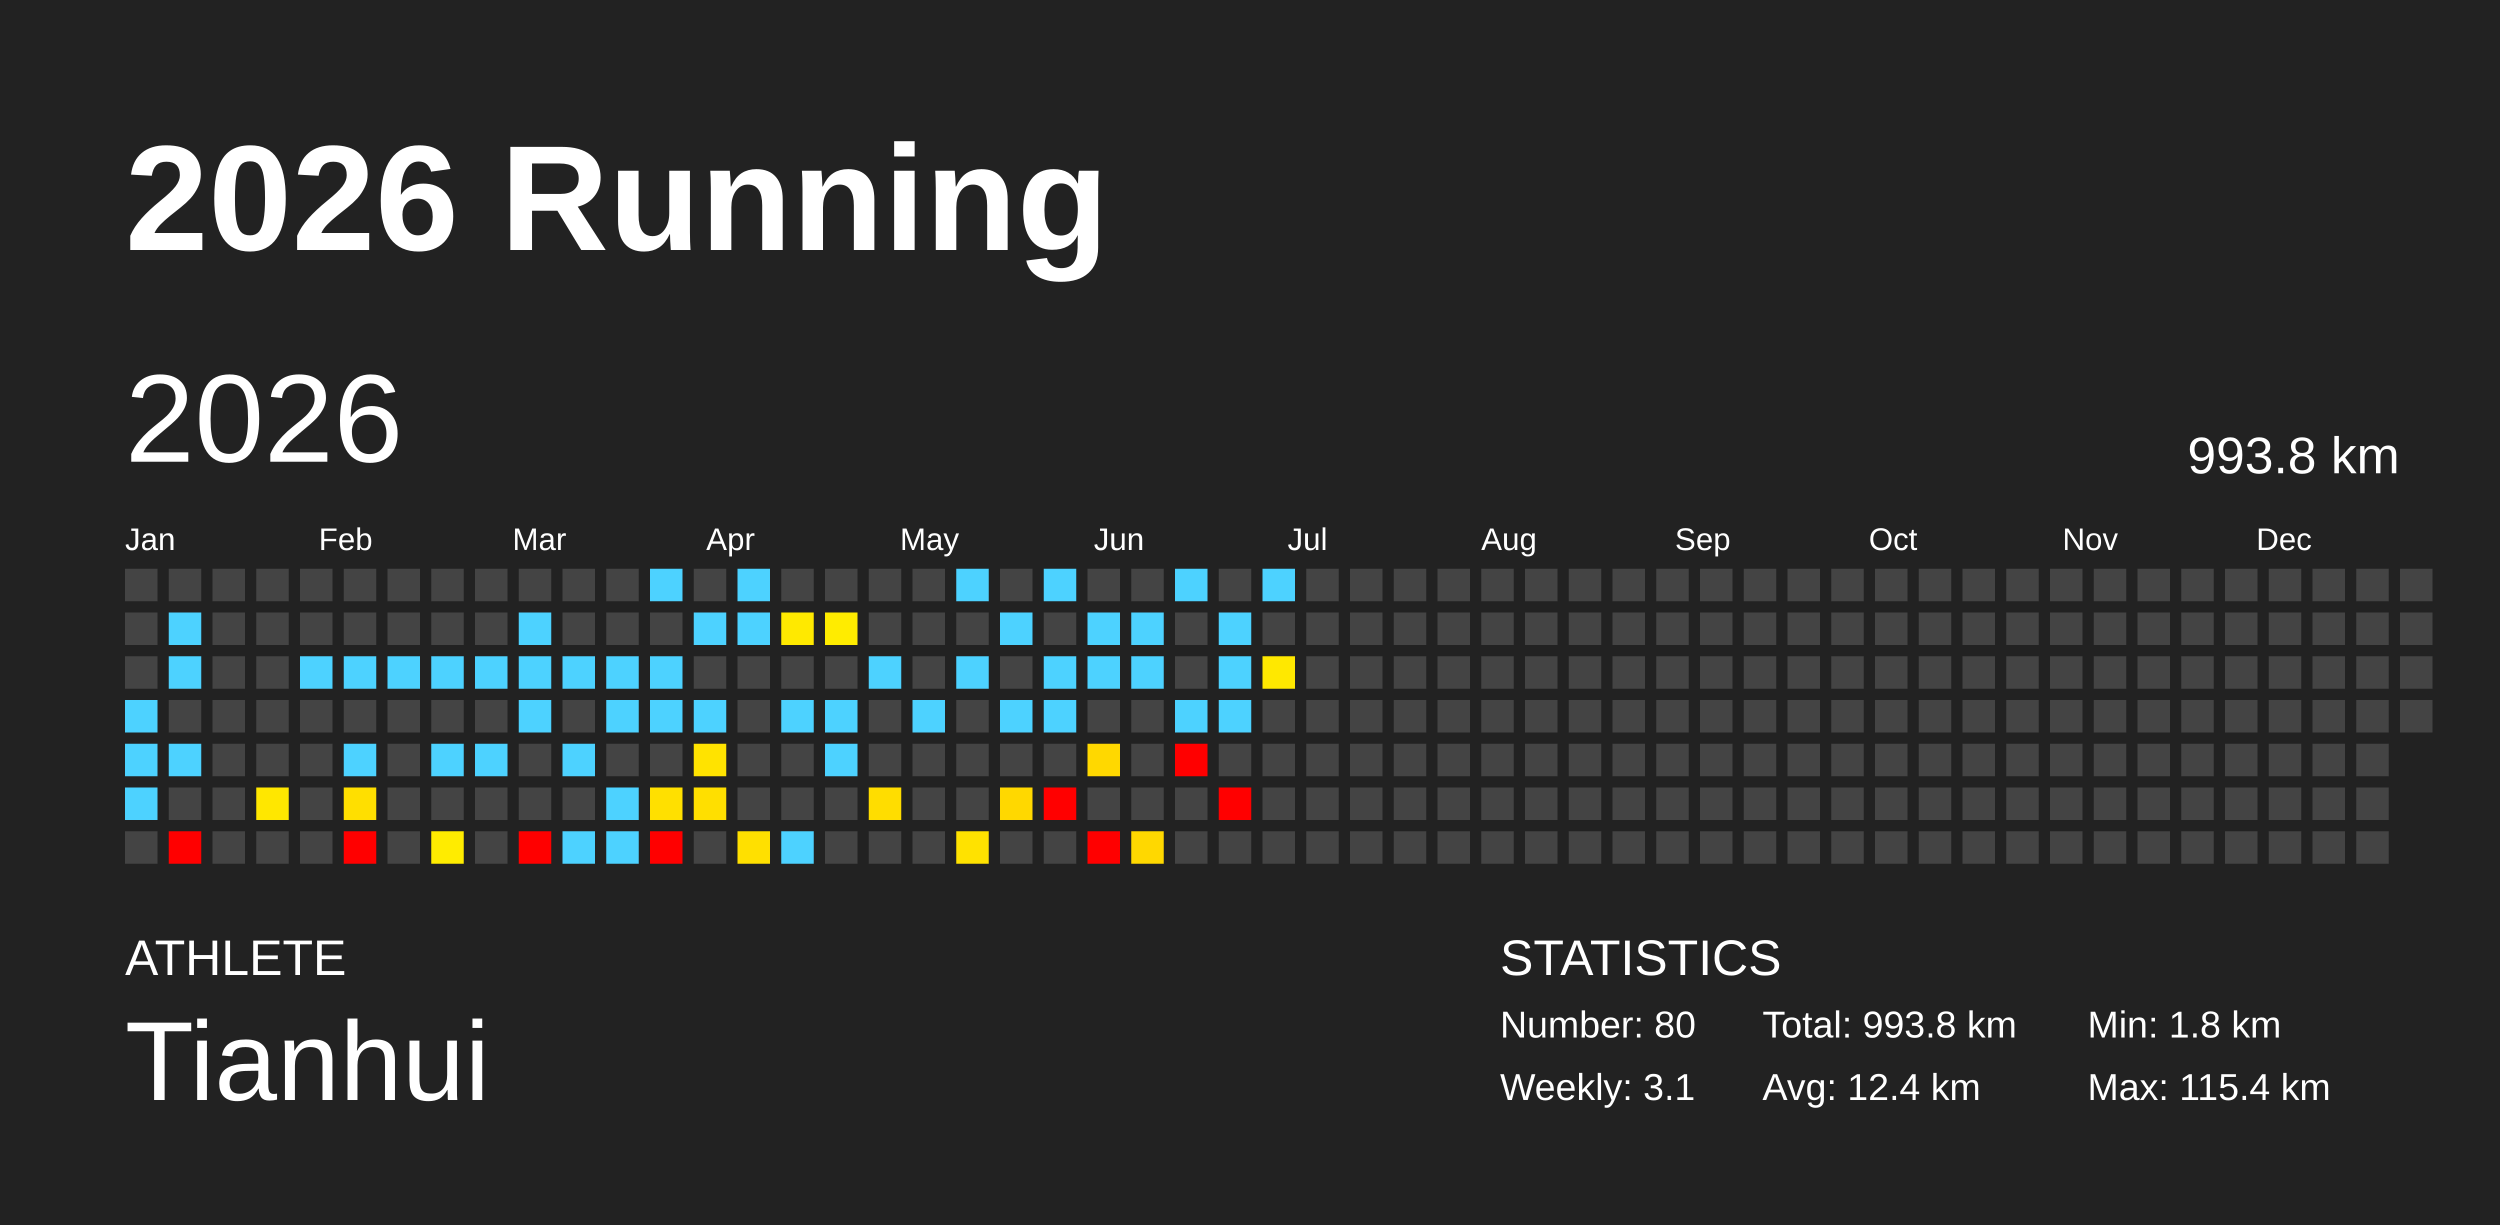
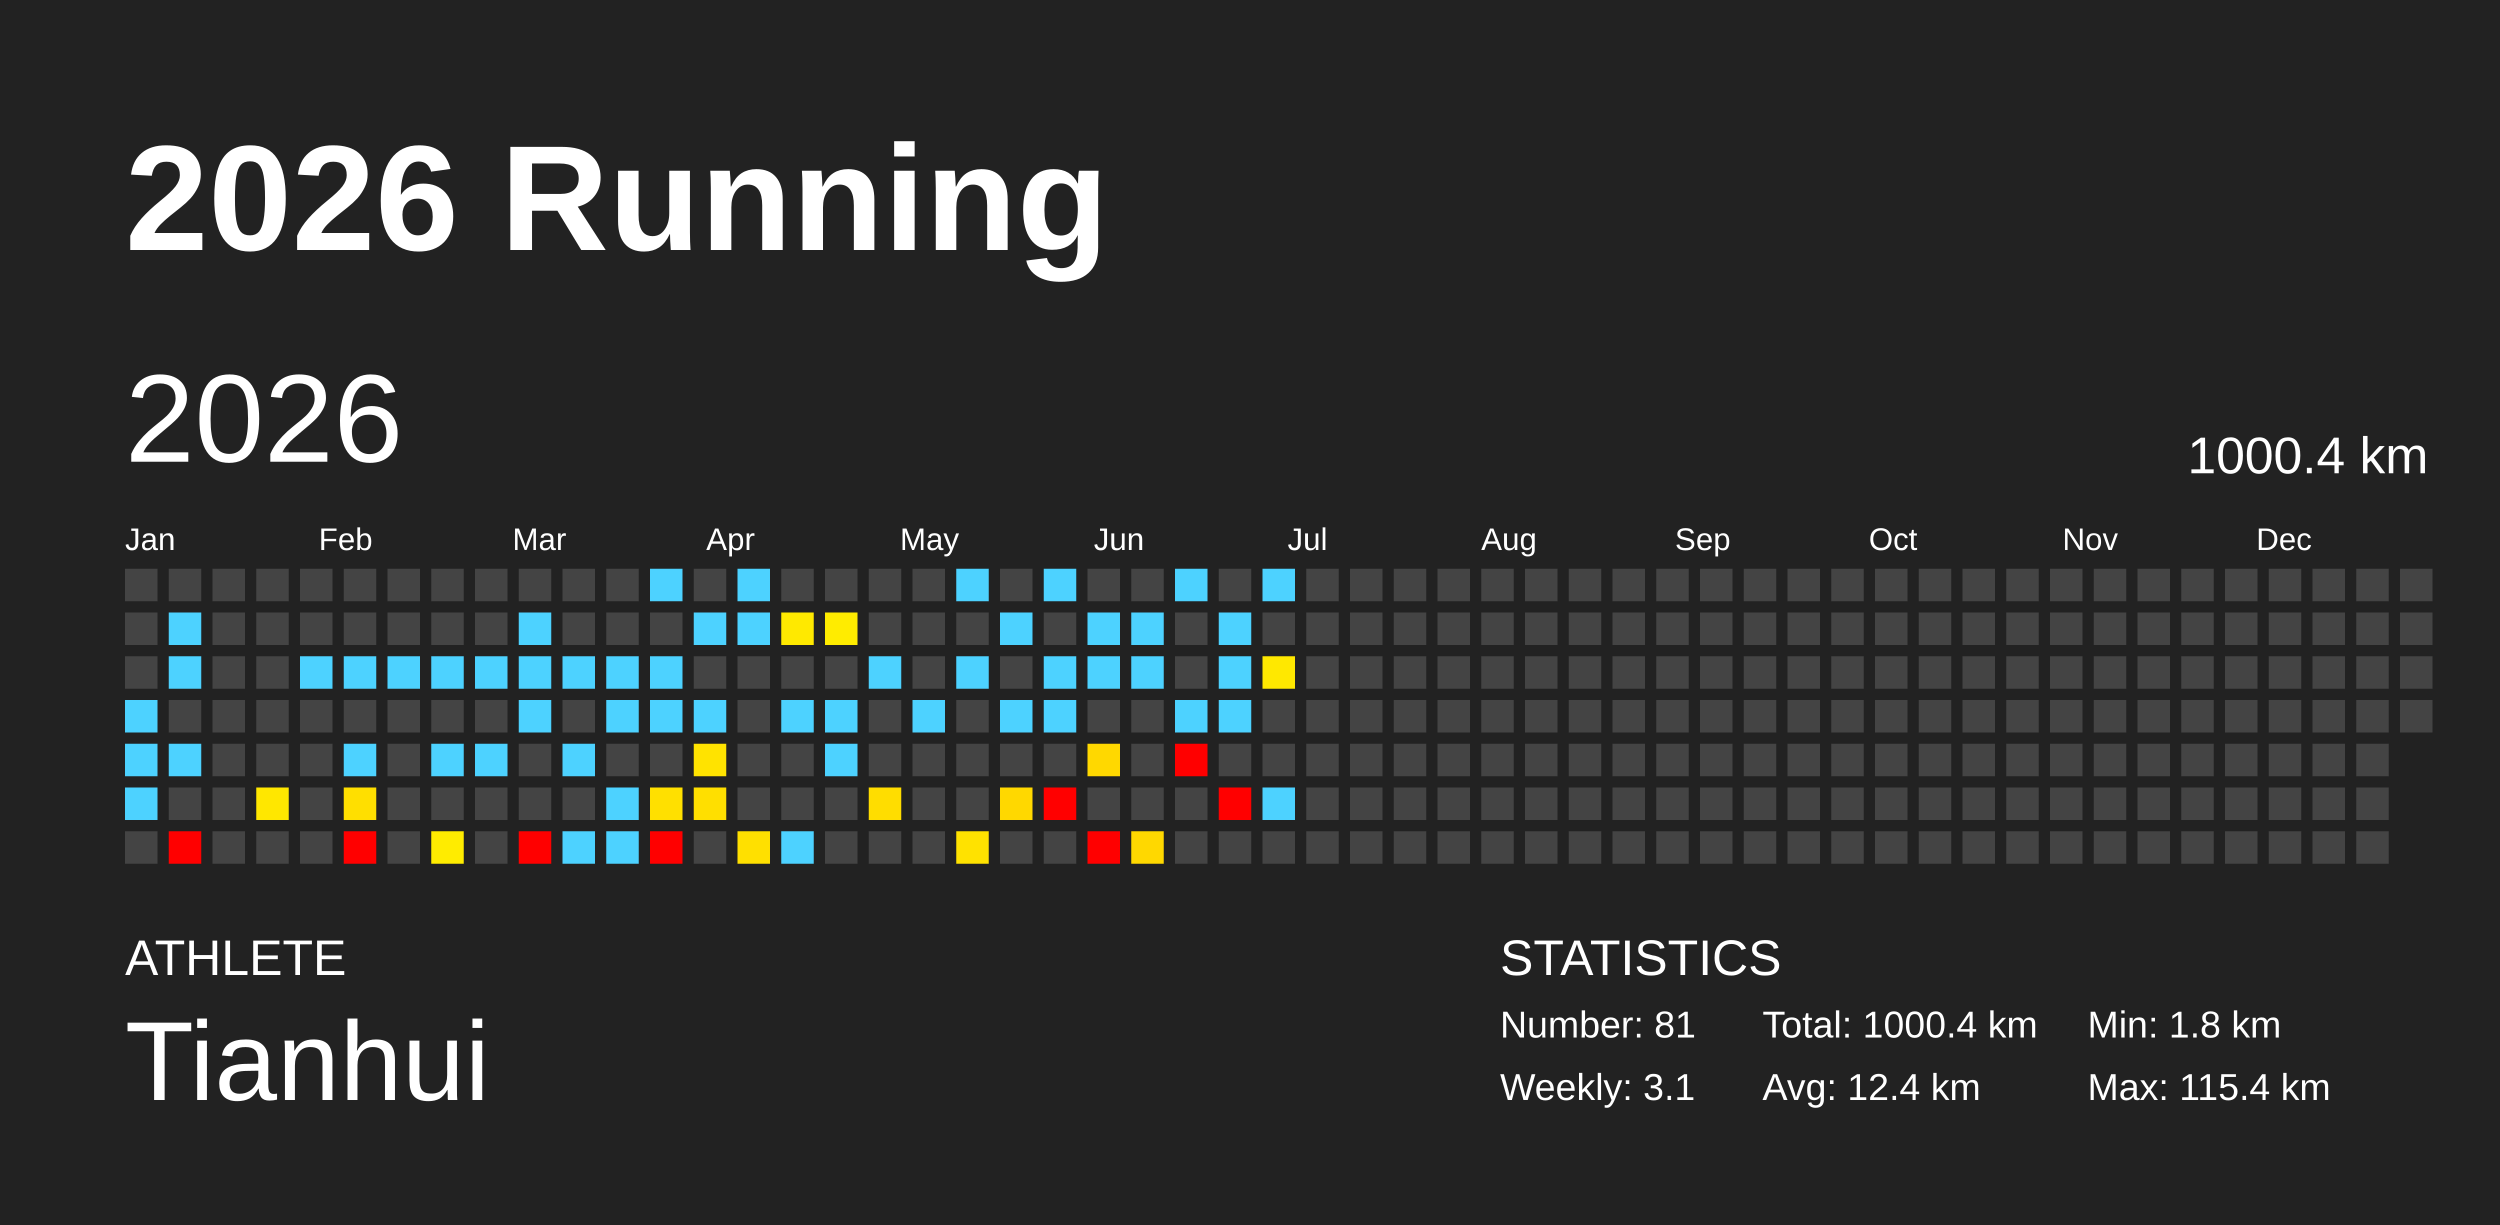
<svg xmlns="http://www.w3.org/2000/svg" baseProfile="full" height="98mm" version="1.1" viewBox="0,0,200,98" width="200mm">
  <defs />
  <rect fill="#222222" height="98" width="200" x="0" y="0" />
  <text fill="#FFFFFF" style="font-size:12px; font-family:Arial; font-weight:bold;" x="10" y="20">2026 Running</text>
  <text fill="#FFFFFF" style="font-size:4px; font-family:Arial" x="10" y="78">ATHLETE</text>
  <text fill="#FFFFFF" style="font-size:9px; font-family:Arial" x="10" y="88">Tianhui</text>
  <text fill="#FFFFFF" style="font-size:4px; font-family:Arial" x="120" y="78">STATISTICS</text>
-   <text fill="#FFFFFF" style="font-size:3px; font-family:Arial" x="120" y="83">Number: 80</text>
+   <text fill="#FFFFFF" style="font-size:3px; font-family:Arial" x="120" y="83">Number: 81</text>
  <text fill="#FFFFFF" style="font-size:3px; font-family:Arial" x="120" y="88">Weekly: 3.1</text>
-   <text fill="#FFFFFF" style="font-size:3px; font-family:Arial" x="141" y="83">Total: 993.8 km</text>
+   <text fill="#FFFFFF" style="font-size:3px; font-family:Arial" x="141" y="83">Total: 1000.4 km</text>
  <text fill="#FFFFFF" style="font-size:3px; font-family:Arial" x="141" y="88">Avg: 12.4 km</text>
  <text fill="#FFFFFF" style="font-size:3px; font-family:Arial" x="167" y="83">Min: 1.8 km</text>
  <text fill="#FFFFFF" style="font-size:3px; font-family:Arial" x="167" y="88">Max: 115.4 km</text>
  <text dominant-baseline="hanging" fill="#FFFFFF" style="font-size:10.0px; font-family:Arial;" x="10" y="30">2026</text>
-   <text dominant-baseline="hanging" fill="#FFFFFF" style="font-size:4.125px; font-family:Arial;" x="175" y="35">993.8 km</text>
+   <text dominant-baseline="hanging" fill="#FFFFFF" style="font-size:4.125px; font-family:Arial;" x="175" y="35">1000.4 km</text>
  <text fill="#FFFFFF" style="font-size:2.5px; font-family:Arial" x="10.0" y="44">Jan</text>
  <text fill="#FFFFFF" style="font-size:2.5px; font-family:Arial" x="25.5" y="44">Feb</text>
  <text fill="#FFFFFF" style="font-size:2.5px; font-family:Arial" x="41.0" y="44">Mar</text>
  <text fill="#FFFFFF" style="font-size:2.5px; font-family:Arial" x="56.5" y="44">Apr</text>
  <text fill="#FFFFFF" style="font-size:2.5px; font-family:Arial" x="72.0" y="44">May</text>
  <text fill="#FFFFFF" style="font-size:2.5px; font-family:Arial" x="87.5" y="44">Jun</text>
  <text fill="#FFFFFF" style="font-size:2.5px; font-family:Arial" x="103.0" y="44">Jul</text>
  <text fill="#FFFFFF" style="font-size:2.5px; font-family:Arial" x="118.5" y="44">Aug</text>
  <text fill="#FFFFFF" style="font-size:2.5px; font-family:Arial" x="134.0" y="44">Sep</text>
  <text fill="#FFFFFF" style="font-size:2.5px; font-family:Arial" x="149.5" y="44">Oct</text>
  <text fill="#FFFFFF" style="font-size:2.5px; font-family:Arial" x="165.0" y="44">Nov</text>
  <text fill="#FFFFFF" style="font-size:2.5px; font-family:Arial" x="180.5" y="44">Dec</text>
  <rect fill="#444444" height="2.6" width="2.6" x="10.0" y="45.5" />
  <rect fill="#444444" height="2.6" width="2.6" x="10.0" y="49.0" />
  <rect fill="#444444" height="2.6" width="2.6" x="10.0" y="52.5" />
  <rect fill="#4dd2ff" height="2.6" width="2.6" x="10.0" y="56.0" />
  <rect fill="#4dd2ff" height="2.6" width="2.6" x="10.0" y="59.5" />
  <rect fill="#4dd2ff" height="2.6" width="2.6" x="10.0" y="63.0" />
  <rect fill="#444444" height="2.6" width="2.6" x="10.0" y="66.5" />
  <rect fill="#444444" height="2.6" width="2.6" x="13.5" y="45.5" />
  <rect fill="#4dd2ff" height="2.6" width="2.6" x="13.5" y="49.0" />
  <rect fill="#4dd2ff" height="2.6" width="2.6" x="13.5" y="52.5" />
  <rect fill="#444444" height="2.6" width="2.6" x="13.5" y="56.0" />
  <rect fill="#4dd2ff" height="2.6" width="2.6" x="13.5" y="59.5" />
  <rect fill="#444444" height="2.6" width="2.6" x="13.5" y="63.0" />
  <rect fill="red" height="2.6" width="2.6" x="13.5" y="66.5" />
  <rect fill="#444444" height="2.6" width="2.6" x="17.0" y="45.5" />
  <rect fill="#444444" height="2.6" width="2.6" x="17.0" y="49.0" />
  <rect fill="#444444" height="2.6" width="2.6" x="17.0" y="52.5" />
  <rect fill="#444444" height="2.6" width="2.6" x="17.0" y="56.0" />
  <rect fill="#444444" height="2.6" width="2.6" x="17.0" y="59.5" />
  <rect fill="#444444" height="2.6" width="2.6" x="17.0" y="63.0" />
  <rect fill="#444444" height="2.6" width="2.6" x="17.0" y="66.5" />
  <rect fill="#444444" height="2.6" width="2.6" x="20.5" y="45.5" />
  <rect fill="#444444" height="2.6" width="2.6" x="20.5" y="49.0" />
  <rect fill="#444444" height="2.6" width="2.6" x="20.5" y="52.5" />
  <rect fill="#444444" height="2.6" width="2.6" x="20.5" y="56.0" />
  <rect fill="#444444" height="2.6" width="2.6" x="20.5" y="59.5" />
  <rect fill="#ffe700" height="2.6" width="2.6" x="20.5" y="63.0" />
  <rect fill="#444444" height="2.6" width="2.6" x="20.5" y="66.5" />
  <rect fill="#444444" height="2.6" width="2.6" x="24.0" y="45.5" />
  <rect fill="#444444" height="2.6" width="2.6" x="24.0" y="49.0" />
  <rect fill="#4dd2ff" height="2.6" width="2.6" x="24.0" y="52.5" />
  <rect fill="#444444" height="2.6" width="2.6" x="24.0" y="56.0" />
  <rect fill="#444444" height="2.6" width="2.6" x="24.0" y="59.5" />
  <rect fill="#444444" height="2.6" width="2.6" x="24.0" y="63.0" />
  <rect fill="#444444" height="2.6" width="2.6" x="24.0" y="66.5" />
  <rect fill="#444444" height="2.6" width="2.6" x="27.5" y="45.5" />
  <rect fill="#444444" height="2.6" width="2.6" x="27.5" y="49.0" />
  <rect fill="#4dd2ff" height="2.6" width="2.6" x="27.5" y="52.5" />
  <rect fill="#444444" height="2.6" width="2.6" x="27.5" y="56.0" />
  <rect fill="#4dd2ff" height="2.6" width="2.6" x="27.5" y="59.5" />
  <rect fill="#ffdf00" height="2.6" width="2.6" x="27.5" y="63.0" />
  <rect fill="red" height="2.6" width="2.6" x="27.5" y="66.5" />
  <rect fill="#444444" height="2.6" width="2.6" x="31.0" y="45.5" />
  <rect fill="#444444" height="2.6" width="2.6" x="31.0" y="49.0" />
  <rect fill="#4dd2ff" height="2.6" width="2.6" x="31.0" y="52.5" />
  <rect fill="#444444" height="2.6" width="2.6" x="31.0" y="56.0" />
  <rect fill="#444444" height="2.6" width="2.6" x="31.0" y="59.5" />
  <rect fill="#444444" height="2.6" width="2.6" x="31.0" y="63.0" />
  <rect fill="#444444" height="2.6" width="2.6" x="31.0" y="66.5" />
  <rect fill="#444444" height="2.6" width="2.6" x="34.5" y="45.5" />
  <rect fill="#444444" height="2.6" width="2.6" x="34.5" y="49.0" />
  <rect fill="#4dd2ff" height="2.6" width="2.6" x="34.5" y="52.5" />
  <rect fill="#444444" height="2.6" width="2.6" x="34.5" y="56.0" />
  <rect fill="#4dd2ff" height="2.6" width="2.6" x="34.5" y="59.5" />
  <rect fill="#444444" height="2.6" width="2.6" x="34.5" y="63.0" />
  <rect fill="#ffec00" height="2.6" width="2.6" x="34.5" y="66.5" />
  <rect fill="#444444" height="2.6" width="2.6" x="38.0" y="45.5" />
  <rect fill="#444444" height="2.6" width="2.6" x="38.0" y="49.0" />
  <rect fill="#4dd2ff" height="2.6" width="2.6" x="38.0" y="52.5" />
  <rect fill="#444444" height="2.6" width="2.6" x="38.0" y="56.0" />
  <rect fill="#4dd2ff" height="2.6" width="2.6" x="38.0" y="59.5" />
  <rect fill="#444444" height="2.6" width="2.6" x="38.0" y="63.0" />
  <rect fill="#444444" height="2.6" width="2.6" x="38.0" y="66.5" />
  <rect fill="#444444" height="2.6" width="2.6" x="41.5" y="45.5" />
  <rect fill="#4dd2ff" height="2.6" width="2.6" x="41.5" y="49.0" />
  <rect fill="#4dd2ff" height="2.6" width="2.6" x="41.5" y="52.5" />
  <rect fill="#4dd2ff" height="2.6" width="2.6" x="41.5" y="56.0" />
  <rect fill="#444444" height="2.6" width="2.6" x="41.5" y="59.5" />
  <rect fill="#444444" height="2.6" width="2.6" x="41.5" y="63.0" />
  <rect fill="red" height="2.6" width="2.6" x="41.5" y="66.5" />
  <rect fill="#444444" height="2.6" width="2.6" x="45.0" y="45.5" />
  <rect fill="#444444" height="2.6" width="2.6" x="45.0" y="49.0" />
  <rect fill="#4dd2ff" height="2.6" width="2.6" x="45.0" y="52.5" />
  <rect fill="#444444" height="2.6" width="2.6" x="45.0" y="56.0" />
  <rect fill="#4dd2ff" height="2.6" width="2.6" x="45.0" y="59.5" />
  <rect fill="#444444" height="2.6" width="2.6" x="45.0" y="63.0" />
  <rect fill="#4dd2ff" height="2.6" width="2.6" x="45.0" y="66.5" />
  <rect fill="#444444" height="2.6" width="2.6" x="48.5" y="45.5" />
  <rect fill="#444444" height="2.6" width="2.6" x="48.5" y="49.0" />
  <rect fill="#4dd2ff" height="2.6" width="2.6" x="48.5" y="52.5" />
  <rect fill="#4dd2ff" height="2.6" width="2.6" x="48.5" y="56.0" />
  <rect fill="#444444" height="2.6" width="2.6" x="48.5" y="59.5" />
  <rect fill="#4dd2ff" height="2.6" width="2.6" x="48.5" y="63.0" />
  <rect fill="#4dd2ff" height="2.6" width="2.6" x="48.5" y="66.5" />
  <rect fill="#4dd2ff" height="2.6" width="2.6" x="52.0" y="45.5" />
  <rect fill="#444444" height="2.6" width="2.6" x="52.0" y="49.0" />
  <rect fill="#4dd2ff" height="2.6" width="2.6" x="52.0" y="52.5" />
  <rect fill="#4dd2ff" height="2.6" width="2.6" x="52.0" y="56.0" />
  <rect fill="#444444" height="2.6" width="2.6" x="52.0" y="59.5" />
  <rect fill="#ffe000" height="2.6" width="2.6" x="52.0" y="63.0" />
  <rect fill="red" height="2.6" width="2.6" x="52.0" y="66.5" />
  <rect fill="#444444" height="2.6" width="2.6" x="55.5" y="45.5" />
  <rect fill="#4dd2ff" height="2.6" width="2.6" x="55.5" y="49.0" />
  <rect fill="#444444" height="2.6" width="2.6" x="55.5" y="52.5" />
  <rect fill="#4dd2ff" height="2.6" width="2.6" x="55.5" y="56.0" />
  <rect fill="#ffe300" height="2.6" width="2.6" x="55.5" y="59.5" />
  <rect fill="#ffdf00" height="2.6" width="2.6" x="55.5" y="63.0" />
  <rect fill="#444444" height="2.6" width="2.6" x="55.5" y="66.5" />
  <rect fill="#4dd2ff" height="2.6" width="2.6" x="59.0" y="45.5" />
  <rect fill="#4dd2ff" height="2.6" width="2.6" x="59.0" y="49.0" />
  <rect fill="#444444" height="2.6" width="2.6" x="59.0" y="52.5" />
  <rect fill="#444444" height="2.6" width="2.6" x="59.0" y="56.0" />
  <rect fill="#444444" height="2.6" width="2.6" x="59.0" y="59.5" />
  <rect fill="#444444" height="2.6" width="2.6" x="59.0" y="63.0" />
  <rect fill="#ffe000" height="2.6" width="2.6" x="59.0" y="66.5" />
  <rect fill="#444444" height="2.6" width="2.6" x="62.5" y="45.5" />
  <rect fill="#ffe900" height="2.6" width="2.6" x="62.5" y="49.0" />
  <rect fill="#444444" height="2.6" width="2.6" x="62.5" y="52.5" />
  <rect fill="#4dd2ff" height="2.6" width="2.6" x="62.5" y="56.0" />
  <rect fill="#444444" height="2.6" width="2.6" x="62.5" y="59.5" />
  <rect fill="#444444" height="2.6" width="2.6" x="62.5" y="63.0" />
  <rect fill="#4dd2ff" height="2.6" width="2.6" x="62.5" y="66.5" />
  <rect fill="#444444" height="2.6" width="2.6" x="66.0" y="45.5" />
  <rect fill="#ffec00" height="2.6" width="2.6" x="66.0" y="49.0" />
  <rect fill="#444444" height="2.6" width="2.6" x="66.0" y="52.5" />
  <rect fill="#4dd2ff" height="2.6" width="2.6" x="66.0" y="56.0" />
  <rect fill="#4dd2ff" height="2.6" width="2.6" x="66.0" y="59.5" />
  <rect fill="#444444" height="2.6" width="2.6" x="66.0" y="63.0" />
  <rect fill="#444444" height="2.6" width="2.6" x="66.0" y="66.5" />
  <rect fill="#444444" height="2.6" width="2.6" x="69.5" y="45.5" />
  <rect fill="#444444" height="2.6" width="2.6" x="69.5" y="49.0" />
  <rect fill="#4dd2ff" height="2.6" width="2.6" x="69.5" y="52.5" />
  <rect fill="#444444" height="2.6" width="2.6" x="69.5" y="56.0" />
  <rect fill="#444444" height="2.6" width="2.6" x="69.5" y="59.5" />
  <rect fill="#ffdd00" height="2.6" width="2.6" x="69.5" y="63.0" />
  <rect fill="#444444" height="2.6" width="2.6" x="69.5" y="66.5" />
  <rect fill="#444444" height="2.6" width="2.6" x="73.0" y="45.5" />
  <rect fill="#444444" height="2.6" width="2.6" x="73.0" y="49.0" />
  <rect fill="#444444" height="2.6" width="2.6" x="73.0" y="52.5" />
  <rect fill="#4dd2ff" height="2.6" width="2.6" x="73.0" y="56.0" />
  <rect fill="#444444" height="2.6" width="2.6" x="73.0" y="59.5" />
  <rect fill="#444444" height="2.6" width="2.6" x="73.0" y="63.0" />
  <rect fill="#444444" height="2.6" width="2.6" x="73.0" y="66.5" />
  <rect fill="#4dd2ff" height="2.6" width="2.6" x="76.5" y="45.5" />
  <rect fill="#444444" height="2.6" width="2.6" x="76.5" y="49.0" />
  <rect fill="#4dd2ff" height="2.6" width="2.6" x="76.5" y="52.5" />
  <rect fill="#444444" height="2.6" width="2.6" x="76.5" y="56.0" />
  <rect fill="#444444" height="2.6" width="2.6" x="76.5" y="59.5" />
  <rect fill="#444444" height="2.6" width="2.6" x="76.5" y="63.0" />
  <rect fill="#ffe200" height="2.6" width="2.6" x="76.5" y="66.5" />
  <rect fill="#444444" height="2.6" width="2.6" x="80.0" y="45.5" />
  <rect fill="#4dd2ff" height="2.6" width="2.6" x="80.0" y="49.0" />
  <rect fill="#444444" height="2.6" width="2.6" x="80.0" y="52.5" />
  <rect fill="#4dd2ff" height="2.6" width="2.6" x="80.0" y="56.0" />
  <rect fill="#444444" height="2.6" width="2.6" x="80.0" y="59.5" />
  <rect fill="#ffd800" height="2.6" width="2.6" x="80.0" y="63.0" />
  <rect fill="#444444" height="2.6" width="2.6" x="80.0" y="66.5" />
  <rect fill="#4dd2ff" height="2.6" width="2.6" x="83.5" y="45.5" />
  <rect fill="#444444" height="2.6" width="2.6" x="83.5" y="49.0" />
  <rect fill="#4dd2ff" height="2.6" width="2.6" x="83.5" y="52.5" />
  <rect fill="#4dd2ff" height="2.6" width="2.6" x="83.5" y="56.0" />
  <rect fill="#444444" height="2.6" width="2.6" x="83.5" y="59.5" />
  <rect fill="red" height="2.6" width="2.6" x="83.5" y="63.0" />
  <rect fill="#444444" height="2.6" width="2.6" x="83.5" y="66.5" />
  <rect fill="#444444" height="2.6" width="2.6" x="87.0" y="45.5" />
  <rect fill="#4dd2ff" height="2.6" width="2.6" x="87.0" y="49.0" />
  <rect fill="#4dd2ff" height="2.6" width="2.6" x="87.0" y="52.5" />
  <rect fill="#444444" height="2.6" width="2.6" x="87.0" y="56.0" />
  <rect fill="#ffd800" height="2.6" width="2.6" x="87.0" y="59.5" />
  <rect fill="#444444" height="2.6" width="2.6" x="87.0" y="63.0" />
  <rect fill="red" height="2.6" width="2.6" x="87.0" y="66.5" />
  <rect fill="#444444" height="2.6" width="2.6" x="90.5" y="45.5" />
  <rect fill="#4dd2ff" height="2.6" width="2.6" x="90.5" y="49.0" />
  <rect fill="#4dd2ff" height="2.6" width="2.6" x="90.5" y="52.5" />
  <rect fill="#444444" height="2.6" width="2.6" x="90.5" y="56.0" />
  <rect fill="#444444" height="2.6" width="2.6" x="90.5" y="59.5" />
  <rect fill="#444444" height="2.6" width="2.6" x="90.5" y="63.0" />
  <rect fill="#ffd800" height="2.6" width="2.6" x="90.5" y="66.5" />
  <rect fill="#4dd2ff" height="2.6" width="2.6" x="94.0" y="45.5" />
  <rect fill="#444444" height="2.6" width="2.6" x="94.0" y="49.0" />
  <rect fill="#444444" height="2.6" width="2.6" x="94.0" y="52.5" />
  <rect fill="#4dd2ff" height="2.6" width="2.6" x="94.0" y="56.0" />
  <rect fill="red" height="2.6" width="2.6" x="94.0" y="59.5" />
  <rect fill="#444444" height="2.6" width="2.6" x="94.0" y="63.0" />
  <rect fill="#444444" height="2.6" width="2.6" x="94.0" y="66.5" />
  <rect fill="#444444" height="2.6" width="2.6" x="97.5" y="45.5" />
  <rect fill="#4dd2ff" height="2.6" width="2.6" x="97.5" y="49.0" />
  <rect fill="#4dd2ff" height="2.6" width="2.6" x="97.5" y="52.5" />
  <rect fill="#4dd2ff" height="2.6" width="2.6" x="97.5" y="56.0" />
  <rect fill="#444444" height="2.6" width="2.6" x="97.5" y="59.5" />
  <rect fill="red" height="2.6" width="2.6" x="97.5" y="63.0" />
  <rect fill="#444444" height="2.6" width="2.6" x="97.5" y="66.5" />
  <rect fill="#4dd2ff" height="2.6" width="2.6" x="101.0" y="45.5" />
  <rect fill="#444444" height="2.6" width="2.6" x="101.0" y="49.0" />
  <rect fill="#ffe800" height="2.6" width="2.6" x="101.0" y="52.5" />
  <rect fill="#444444" height="2.6" width="2.6" x="101.0" y="56.0" />
  <rect fill="#444444" height="2.6" width="2.6" x="101.0" y="59.5" />
-   <rect fill="#444444" height="2.6" width="2.6" x="101.0" y="63.0" />
+   <rect fill="#4dd2ff" height="2.6" width="2.6" x="101.0" y="63.0" />
  <rect fill="#444444" height="2.6" width="2.6" x="101.0" y="66.5" />
  <rect fill="#444444" height="2.6" width="2.6" x="104.5" y="45.5" />
  <rect fill="#444444" height="2.6" width="2.6" x="104.5" y="49.0" />
  <rect fill="#444444" height="2.6" width="2.6" x="104.5" y="52.5" />
  <rect fill="#444444" height="2.6" width="2.6" x="104.5" y="56.0" />
  <rect fill="#444444" height="2.6" width="2.6" x="104.5" y="59.5" />
  <rect fill="#444444" height="2.6" width="2.6" x="104.5" y="63.0" />
  <rect fill="#444444" height="2.6" width="2.6" x="104.5" y="66.5" />
  <rect fill="#444444" height="2.6" width="2.6" x="108.0" y="45.5" />
  <rect fill="#444444" height="2.6" width="2.6" x="108.0" y="49.0" />
  <rect fill="#444444" height="2.6" width="2.6" x="108.0" y="52.5" />
  <rect fill="#444444" height="2.6" width="2.6" x="108.0" y="56.0" />
  <rect fill="#444444" height="2.6" width="2.6" x="108.0" y="59.5" />
  <rect fill="#444444" height="2.6" width="2.6" x="108.0" y="63.0" />
  <rect fill="#444444" height="2.6" width="2.6" x="108.0" y="66.5" />
  <rect fill="#444444" height="2.6" width="2.6" x="111.5" y="45.5" />
  <rect fill="#444444" height="2.6" width="2.6" x="111.5" y="49.0" />
  <rect fill="#444444" height="2.6" width="2.6" x="111.5" y="52.5" />
  <rect fill="#444444" height="2.6" width="2.6" x="111.5" y="56.0" />
  <rect fill="#444444" height="2.6" width="2.6" x="111.5" y="59.5" />
  <rect fill="#444444" height="2.6" width="2.6" x="111.5" y="63.0" />
  <rect fill="#444444" height="2.6" width="2.6" x="111.5" y="66.5" />
  <rect fill="#444444" height="2.6" width="2.6" x="115.0" y="45.5" />
  <rect fill="#444444" height="2.6" width="2.6" x="115.0" y="49.0" />
  <rect fill="#444444" height="2.6" width="2.6" x="115.0" y="52.5" />
  <rect fill="#444444" height="2.6" width="2.6" x="115.0" y="56.0" />
  <rect fill="#444444" height="2.6" width="2.6" x="115.0" y="59.5" />
  <rect fill="#444444" height="2.6" width="2.6" x="115.0" y="63.0" />
  <rect fill="#444444" height="2.6" width="2.6" x="115.0" y="66.5" />
  <rect fill="#444444" height="2.6" width="2.6" x="118.5" y="45.5" />
  <rect fill="#444444" height="2.6" width="2.6" x="118.5" y="49.0" />
  <rect fill="#444444" height="2.6" width="2.6" x="118.5" y="52.5" />
  <rect fill="#444444" height="2.6" width="2.6" x="118.5" y="56.0" />
  <rect fill="#444444" height="2.6" width="2.6" x="118.5" y="59.5" />
  <rect fill="#444444" height="2.6" width="2.6" x="118.5" y="63.0" />
  <rect fill="#444444" height="2.6" width="2.6" x="118.5" y="66.5" />
  <rect fill="#444444" height="2.6" width="2.6" x="122.0" y="45.5" />
  <rect fill="#444444" height="2.6" width="2.6" x="122.0" y="49.0" />
  <rect fill="#444444" height="2.6" width="2.6" x="122.0" y="52.5" />
  <rect fill="#444444" height="2.6" width="2.6" x="122.0" y="56.0" />
  <rect fill="#444444" height="2.6" width="2.6" x="122.0" y="59.5" />
  <rect fill="#444444" height="2.6" width="2.6" x="122.0" y="63.0" />
  <rect fill="#444444" height="2.6" width="2.6" x="122.0" y="66.5" />
  <rect fill="#444444" height="2.6" width="2.6" x="125.5" y="45.5" />
  <rect fill="#444444" height="2.6" width="2.6" x="125.5" y="49.0" />
  <rect fill="#444444" height="2.6" width="2.6" x="125.5" y="52.5" />
  <rect fill="#444444" height="2.6" width="2.6" x="125.5" y="56.0" />
  <rect fill="#444444" height="2.6" width="2.6" x="125.5" y="59.5" />
  <rect fill="#444444" height="2.6" width="2.6" x="125.5" y="63.0" />
  <rect fill="#444444" height="2.6" width="2.6" x="125.5" y="66.5" />
  <rect fill="#444444" height="2.6" width="2.6" x="129.0" y="45.5" />
  <rect fill="#444444" height="2.6" width="2.6" x="129.0" y="49.0" />
  <rect fill="#444444" height="2.6" width="2.6" x="129.0" y="52.5" />
  <rect fill="#444444" height="2.6" width="2.6" x="129.0" y="56.0" />
  <rect fill="#444444" height="2.6" width="2.6" x="129.0" y="59.5" />
  <rect fill="#444444" height="2.6" width="2.6" x="129.0" y="63.0" />
  <rect fill="#444444" height="2.6" width="2.6" x="129.0" y="66.5" />
  <rect fill="#444444" height="2.6" width="2.6" x="132.5" y="45.5" />
  <rect fill="#444444" height="2.6" width="2.6" x="132.5" y="49.0" />
  <rect fill="#444444" height="2.6" width="2.6" x="132.5" y="52.5" />
  <rect fill="#444444" height="2.6" width="2.6" x="132.5" y="56.0" />
  <rect fill="#444444" height="2.6" width="2.6" x="132.5" y="59.5" />
  <rect fill="#444444" height="2.6" width="2.6" x="132.5" y="63.0" />
  <rect fill="#444444" height="2.6" width="2.6" x="132.5" y="66.5" />
  <rect fill="#444444" height="2.6" width="2.6" x="136.0" y="45.5" />
  <rect fill="#444444" height="2.6" width="2.6" x="136.0" y="49.0" />
  <rect fill="#444444" height="2.6" width="2.6" x="136.0" y="52.5" />
  <rect fill="#444444" height="2.6" width="2.6" x="136.0" y="56.0" />
  <rect fill="#444444" height="2.6" width="2.6" x="136.0" y="59.5" />
  <rect fill="#444444" height="2.6" width="2.6" x="136.0" y="63.0" />
  <rect fill="#444444" height="2.6" width="2.6" x="136.0" y="66.5" />
  <rect fill="#444444" height="2.6" width="2.6" x="139.5" y="45.5" />
  <rect fill="#444444" height="2.6" width="2.6" x="139.5" y="49.0" />
  <rect fill="#444444" height="2.6" width="2.6" x="139.5" y="52.5" />
  <rect fill="#444444" height="2.6" width="2.6" x="139.5" y="56.0" />
  <rect fill="#444444" height="2.6" width="2.6" x="139.5" y="59.5" />
  <rect fill="#444444" height="2.6" width="2.6" x="139.5" y="63.0" />
  <rect fill="#444444" height="2.6" width="2.6" x="139.5" y="66.5" />
  <rect fill="#444444" height="2.6" width="2.6" x="143.0" y="45.5" />
  <rect fill="#444444" height="2.6" width="2.6" x="143.0" y="49.0" />
  <rect fill="#444444" height="2.6" width="2.6" x="143.0" y="52.5" />
  <rect fill="#444444" height="2.6" width="2.6" x="143.0" y="56.0" />
  <rect fill="#444444" height="2.6" width="2.6" x="143.0" y="59.5" />
  <rect fill="#444444" height="2.6" width="2.6" x="143.0" y="63.0" />
  <rect fill="#444444" height="2.6" width="2.6" x="143.0" y="66.5" />
  <rect fill="#444444" height="2.6" width="2.6" x="146.5" y="45.5" />
  <rect fill="#444444" height="2.6" width="2.6" x="146.5" y="49.0" />
  <rect fill="#444444" height="2.6" width="2.6" x="146.5" y="52.5" />
  <rect fill="#444444" height="2.6" width="2.6" x="146.5" y="56.0" />
  <rect fill="#444444" height="2.6" width="2.6" x="146.5" y="59.5" />
  <rect fill="#444444" height="2.6" width="2.6" x="146.5" y="63.0" />
  <rect fill="#444444" height="2.6" width="2.6" x="146.5" y="66.5" />
  <rect fill="#444444" height="2.6" width="2.6" x="150.0" y="45.5" />
  <rect fill="#444444" height="2.6" width="2.6" x="150.0" y="49.0" />
  <rect fill="#444444" height="2.6" width="2.6" x="150.0" y="52.5" />
  <rect fill="#444444" height="2.6" width="2.6" x="150.0" y="56.0" />
  <rect fill="#444444" height="2.6" width="2.6" x="150.0" y="59.5" />
  <rect fill="#444444" height="2.6" width="2.6" x="150.0" y="63.0" />
  <rect fill="#444444" height="2.6" width="2.6" x="150.0" y="66.5" />
  <rect fill="#444444" height="2.6" width="2.6" x="153.5" y="45.5" />
  <rect fill="#444444" height="2.6" width="2.6" x="153.5" y="49.0" />
  <rect fill="#444444" height="2.6" width="2.6" x="153.5" y="52.5" />
  <rect fill="#444444" height="2.6" width="2.6" x="153.5" y="56.0" />
  <rect fill="#444444" height="2.6" width="2.6" x="153.5" y="59.5" />
  <rect fill="#444444" height="2.6" width="2.6" x="153.5" y="63.0" />
  <rect fill="#444444" height="2.6" width="2.6" x="153.5" y="66.5" />
  <rect fill="#444444" height="2.6" width="2.6" x="157.0" y="45.5" />
  <rect fill="#444444" height="2.6" width="2.6" x="157.0" y="49.0" />
  <rect fill="#444444" height="2.6" width="2.6" x="157.0" y="52.5" />
  <rect fill="#444444" height="2.6" width="2.6" x="157.0" y="56.0" />
  <rect fill="#444444" height="2.6" width="2.6" x="157.0" y="59.5" />
  <rect fill="#444444" height="2.6" width="2.6" x="157.0" y="63.0" />
  <rect fill="#444444" height="2.6" width="2.6" x="157.0" y="66.5" />
  <rect fill="#444444" height="2.6" width="2.6" x="160.5" y="45.5" />
  <rect fill="#444444" height="2.6" width="2.6" x="160.5" y="49.0" />
  <rect fill="#444444" height="2.6" width="2.6" x="160.5" y="52.5" />
  <rect fill="#444444" height="2.6" width="2.6" x="160.5" y="56.0" />
  <rect fill="#444444" height="2.6" width="2.6" x="160.5" y="59.5" />
  <rect fill="#444444" height="2.6" width="2.6" x="160.5" y="63.0" />
  <rect fill="#444444" height="2.6" width="2.6" x="160.5" y="66.5" />
  <rect fill="#444444" height="2.6" width="2.6" x="164.0" y="45.5" />
  <rect fill="#444444" height="2.6" width="2.6" x="164.0" y="49.0" />
  <rect fill="#444444" height="2.6" width="2.6" x="164.0" y="52.5" />
  <rect fill="#444444" height="2.6" width="2.6" x="164.0" y="56.0" />
  <rect fill="#444444" height="2.6" width="2.6" x="164.0" y="59.5" />
  <rect fill="#444444" height="2.6" width="2.6" x="164.0" y="63.0" />
  <rect fill="#444444" height="2.6" width="2.6" x="164.0" y="66.5" />
  <rect fill="#444444" height="2.6" width="2.6" x="167.5" y="45.5" />
  <rect fill="#444444" height="2.6" width="2.6" x="167.5" y="49.0" />
  <rect fill="#444444" height="2.6" width="2.6" x="167.5" y="52.5" />
  <rect fill="#444444" height="2.6" width="2.6" x="167.5" y="56.0" />
  <rect fill="#444444" height="2.6" width="2.6" x="167.5" y="59.5" />
  <rect fill="#444444" height="2.6" width="2.6" x="167.5" y="63.0" />
  <rect fill="#444444" height="2.6" width="2.6" x="167.5" y="66.5" />
  <rect fill="#444444" height="2.6" width="2.6" x="171.0" y="45.5" />
  <rect fill="#444444" height="2.6" width="2.6" x="171.0" y="49.0" />
  <rect fill="#444444" height="2.6" width="2.6" x="171.0" y="52.5" />
  <rect fill="#444444" height="2.6" width="2.6" x="171.0" y="56.0" />
  <rect fill="#444444" height="2.6" width="2.6" x="171.0" y="59.5" />
  <rect fill="#444444" height="2.6" width="2.6" x="171.0" y="63.0" />
  <rect fill="#444444" height="2.6" width="2.6" x="171.0" y="66.5" />
  <rect fill="#444444" height="2.6" width="2.6" x="174.5" y="45.5" />
  <rect fill="#444444" height="2.6" width="2.6" x="174.5" y="49.0" />
  <rect fill="#444444" height="2.6" width="2.6" x="174.5" y="52.5" />
  <rect fill="#444444" height="2.6" width="2.6" x="174.5" y="56.0" />
  <rect fill="#444444" height="2.6" width="2.6" x="174.5" y="59.5" />
  <rect fill="#444444" height="2.6" width="2.6" x="174.5" y="63.0" />
  <rect fill="#444444" height="2.6" width="2.6" x="174.5" y="66.5" />
  <rect fill="#444444" height="2.6" width="2.6" x="178.0" y="45.5" />
  <rect fill="#444444" height="2.6" width="2.6" x="178.0" y="49.0" />
  <rect fill="#444444" height="2.6" width="2.6" x="178.0" y="52.5" />
  <rect fill="#444444" height="2.6" width="2.6" x="178.0" y="56.0" />
  <rect fill="#444444" height="2.6" width="2.6" x="178.0" y="59.5" />
  <rect fill="#444444" height="2.6" width="2.6" x="178.0" y="63.0" />
  <rect fill="#444444" height="2.6" width="2.6" x="178.0" y="66.5" />
  <rect fill="#444444" height="2.6" width="2.6" x="181.5" y="45.5" />
  <rect fill="#444444" height="2.6" width="2.6" x="181.5" y="49.0" />
  <rect fill="#444444" height="2.6" width="2.6" x="181.5" y="52.5" />
  <rect fill="#444444" height="2.6" width="2.6" x="181.5" y="56.0" />
  <rect fill="#444444" height="2.6" width="2.6" x="181.5" y="59.5" />
  <rect fill="#444444" height="2.6" width="2.6" x="181.5" y="63.0" />
  <rect fill="#444444" height="2.6" width="2.6" x="181.5" y="66.5" />
  <rect fill="#444444" height="2.6" width="2.6" x="185.0" y="45.5" />
  <rect fill="#444444" height="2.6" width="2.6" x="185.0" y="49.0" />
  <rect fill="#444444" height="2.6" width="2.6" x="185.0" y="52.5" />
  <rect fill="#444444" height="2.6" width="2.6" x="185.0" y="56.0" />
  <rect fill="#444444" height="2.6" width="2.6" x="185.0" y="59.5" />
  <rect fill="#444444" height="2.6" width="2.6" x="185.0" y="63.0" />
  <rect fill="#444444" height="2.6" width="2.6" x="185.0" y="66.5" />
  <rect fill="#444444" height="2.6" width="2.6" x="188.5" y="45.5" />
  <rect fill="#444444" height="2.6" width="2.6" x="188.5" y="49.0" />
  <rect fill="#444444" height="2.6" width="2.6" x="188.5" y="52.5" />
  <rect fill="#444444" height="2.6" width="2.6" x="188.5" y="56.0" />
  <rect fill="#444444" height="2.6" width="2.6" x="188.5" y="59.5" />
  <rect fill="#444444" height="2.6" width="2.6" x="188.5" y="63.0" />
  <rect fill="#444444" height="2.6" width="2.6" x="188.5" y="66.5" />
  <rect fill="#444444" height="2.6" width="2.6" x="192.0" y="45.5" />
  <rect fill="#444444" height="2.6" width="2.6" x="192.0" y="49.0" />
  <rect fill="#444444" height="2.6" width="2.6" x="192.0" y="52.5" />
  <rect fill="#444444" height="2.6" width="2.6" x="192.0" y="56.0" />
</svg>
